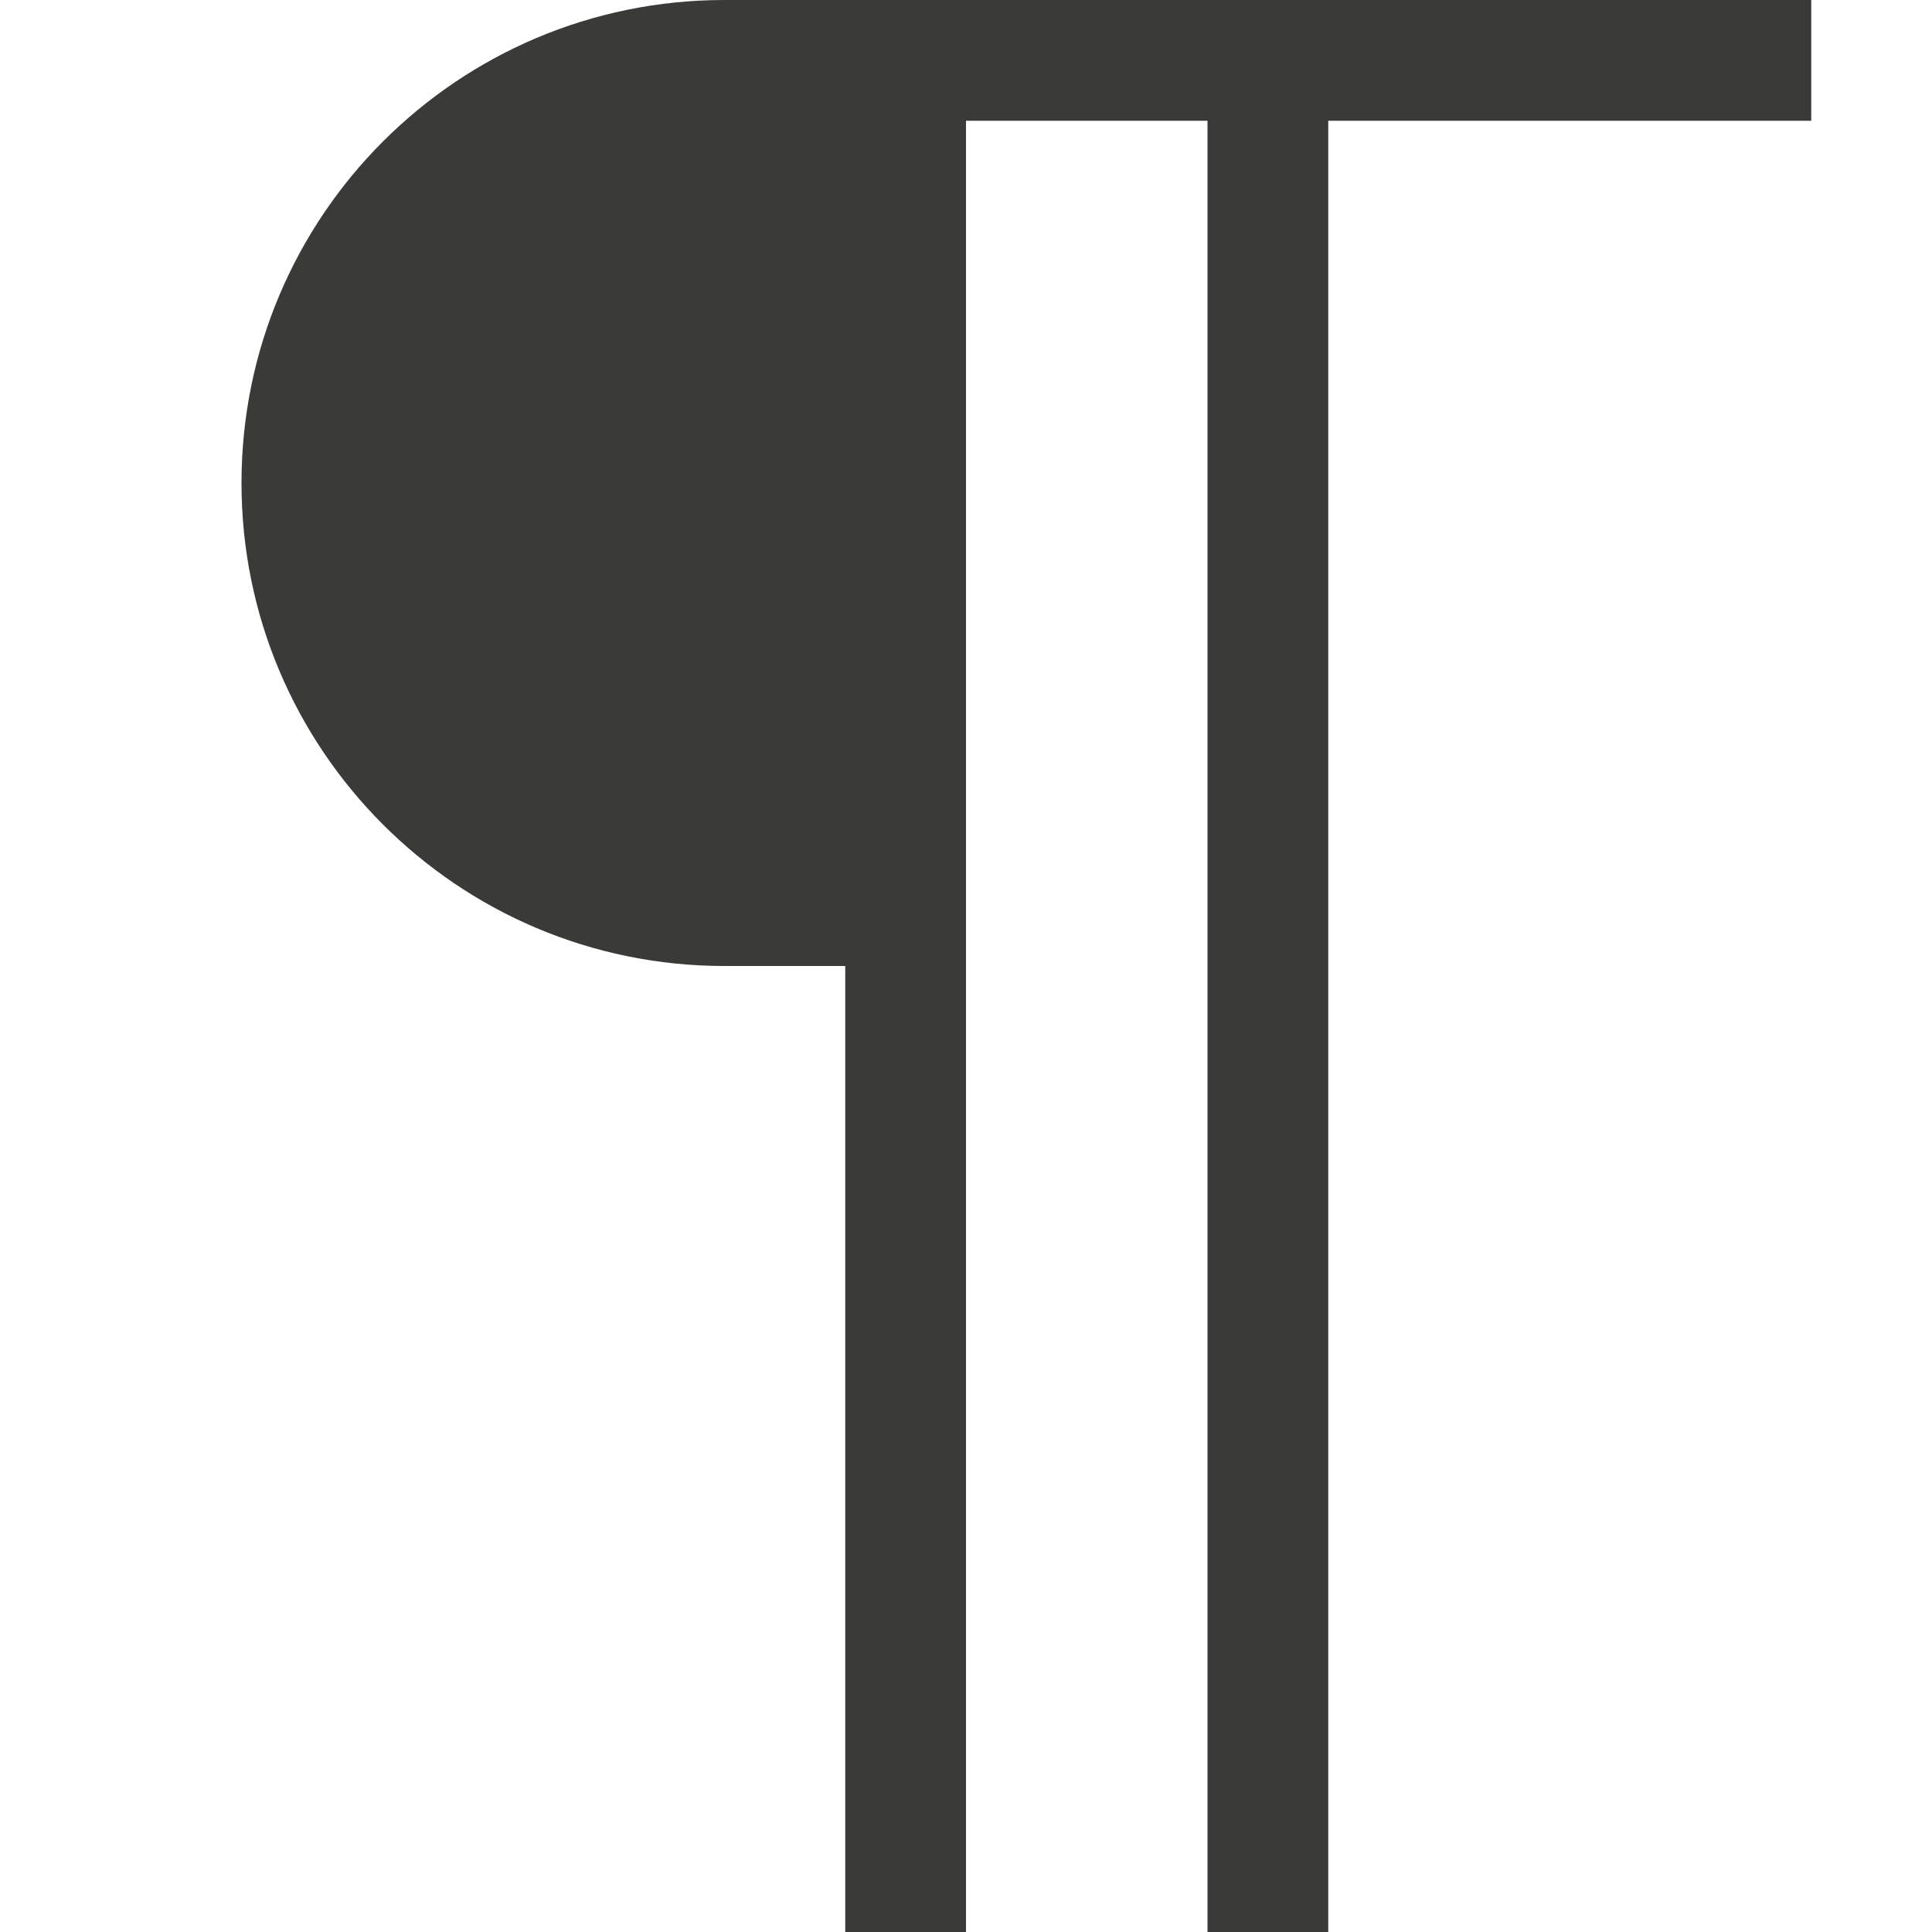
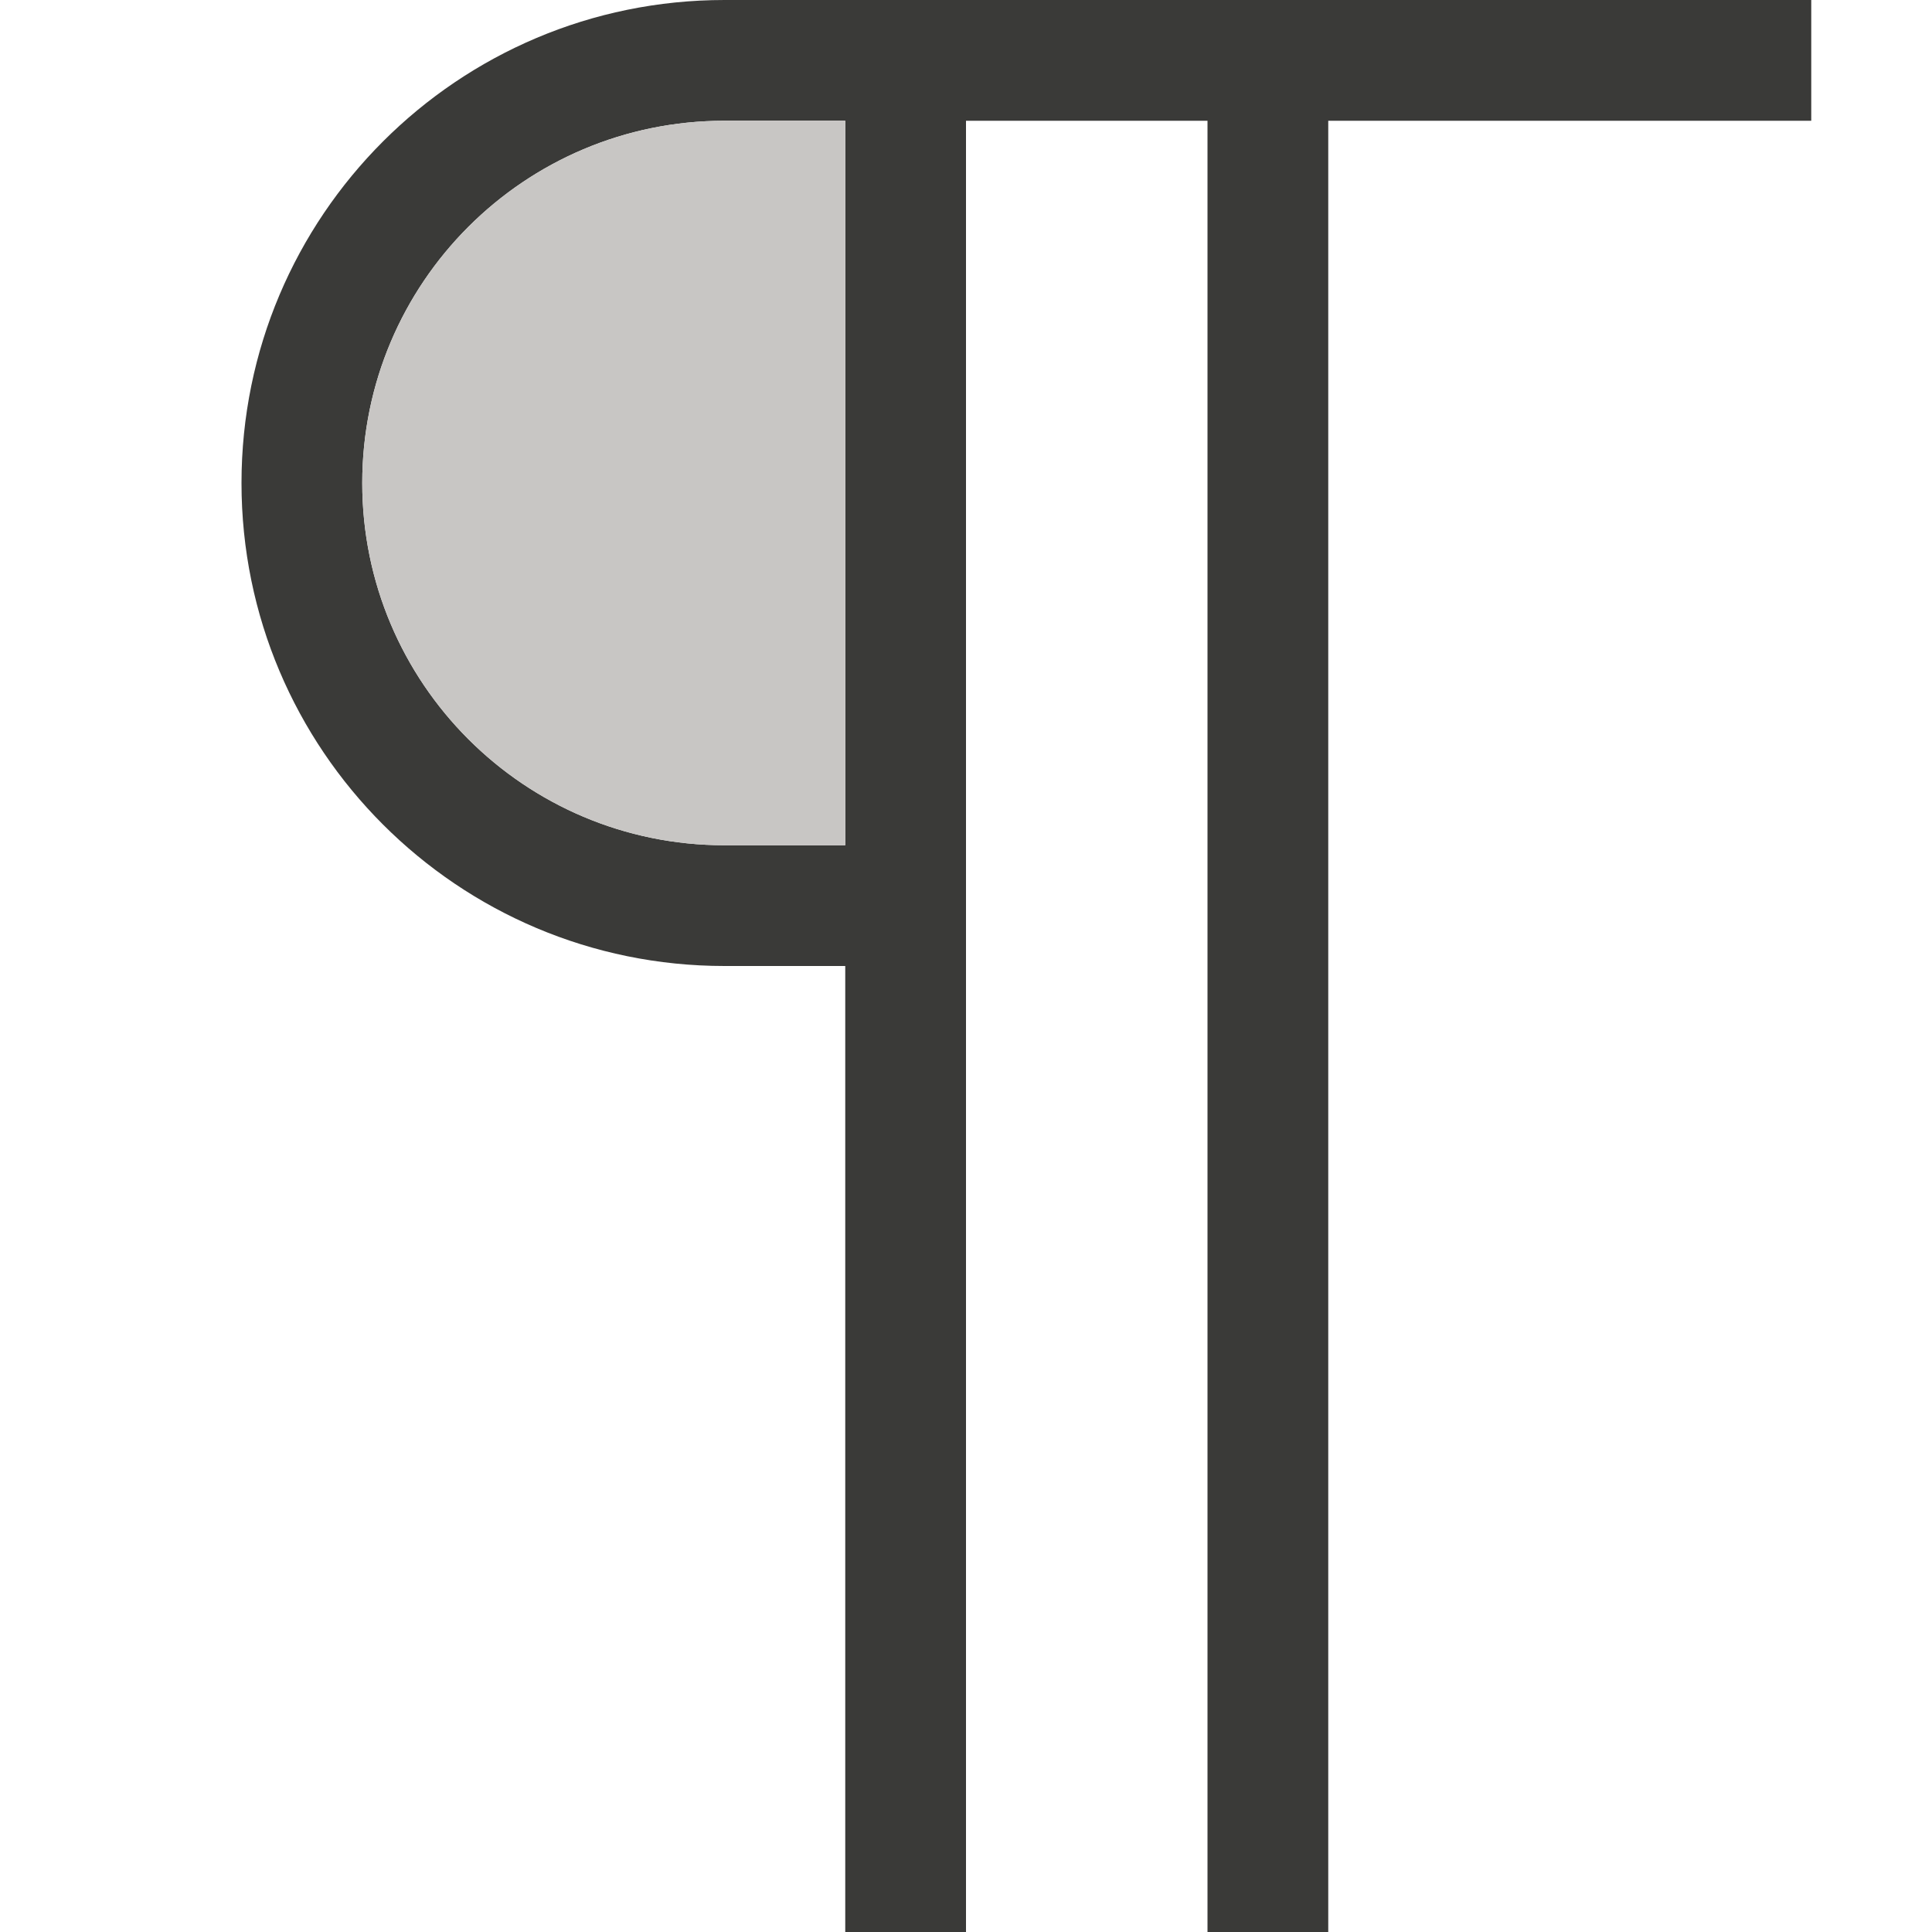
- <svg xmlns="http://www.w3.org/2000/svg" viewBox="0 0 16 16">
- /&amp;amp;gt;<path d="m6 0c-2.209 0-4 1.791-4 4s1.791 4 4 4h1v8h1v-15h2v15h1v-15h1 3v-1h-3-2-2z" fill="#3a3a38" />
+ <svg xmlns="http://www.w3.org/2000/svg" viewBox="0 0 16 16">/&amp;amp;amp;gt;<path d="m6 0c-2.209 0-4 1.791-4 4s1.791 4 4 4h1v8h1v-15h2v15h1v-15h4v-1zm0 1h1v6h-1c-1.657 0-3-1.343-3-3s1.343-3 3-3z" fill="#3a3a38" />
+   <path d="m6 1c-1.657 0-3 1.343-3 3s1.343 3 3 3h1v-6z" fill="#c8c6c4" />
</svg>
